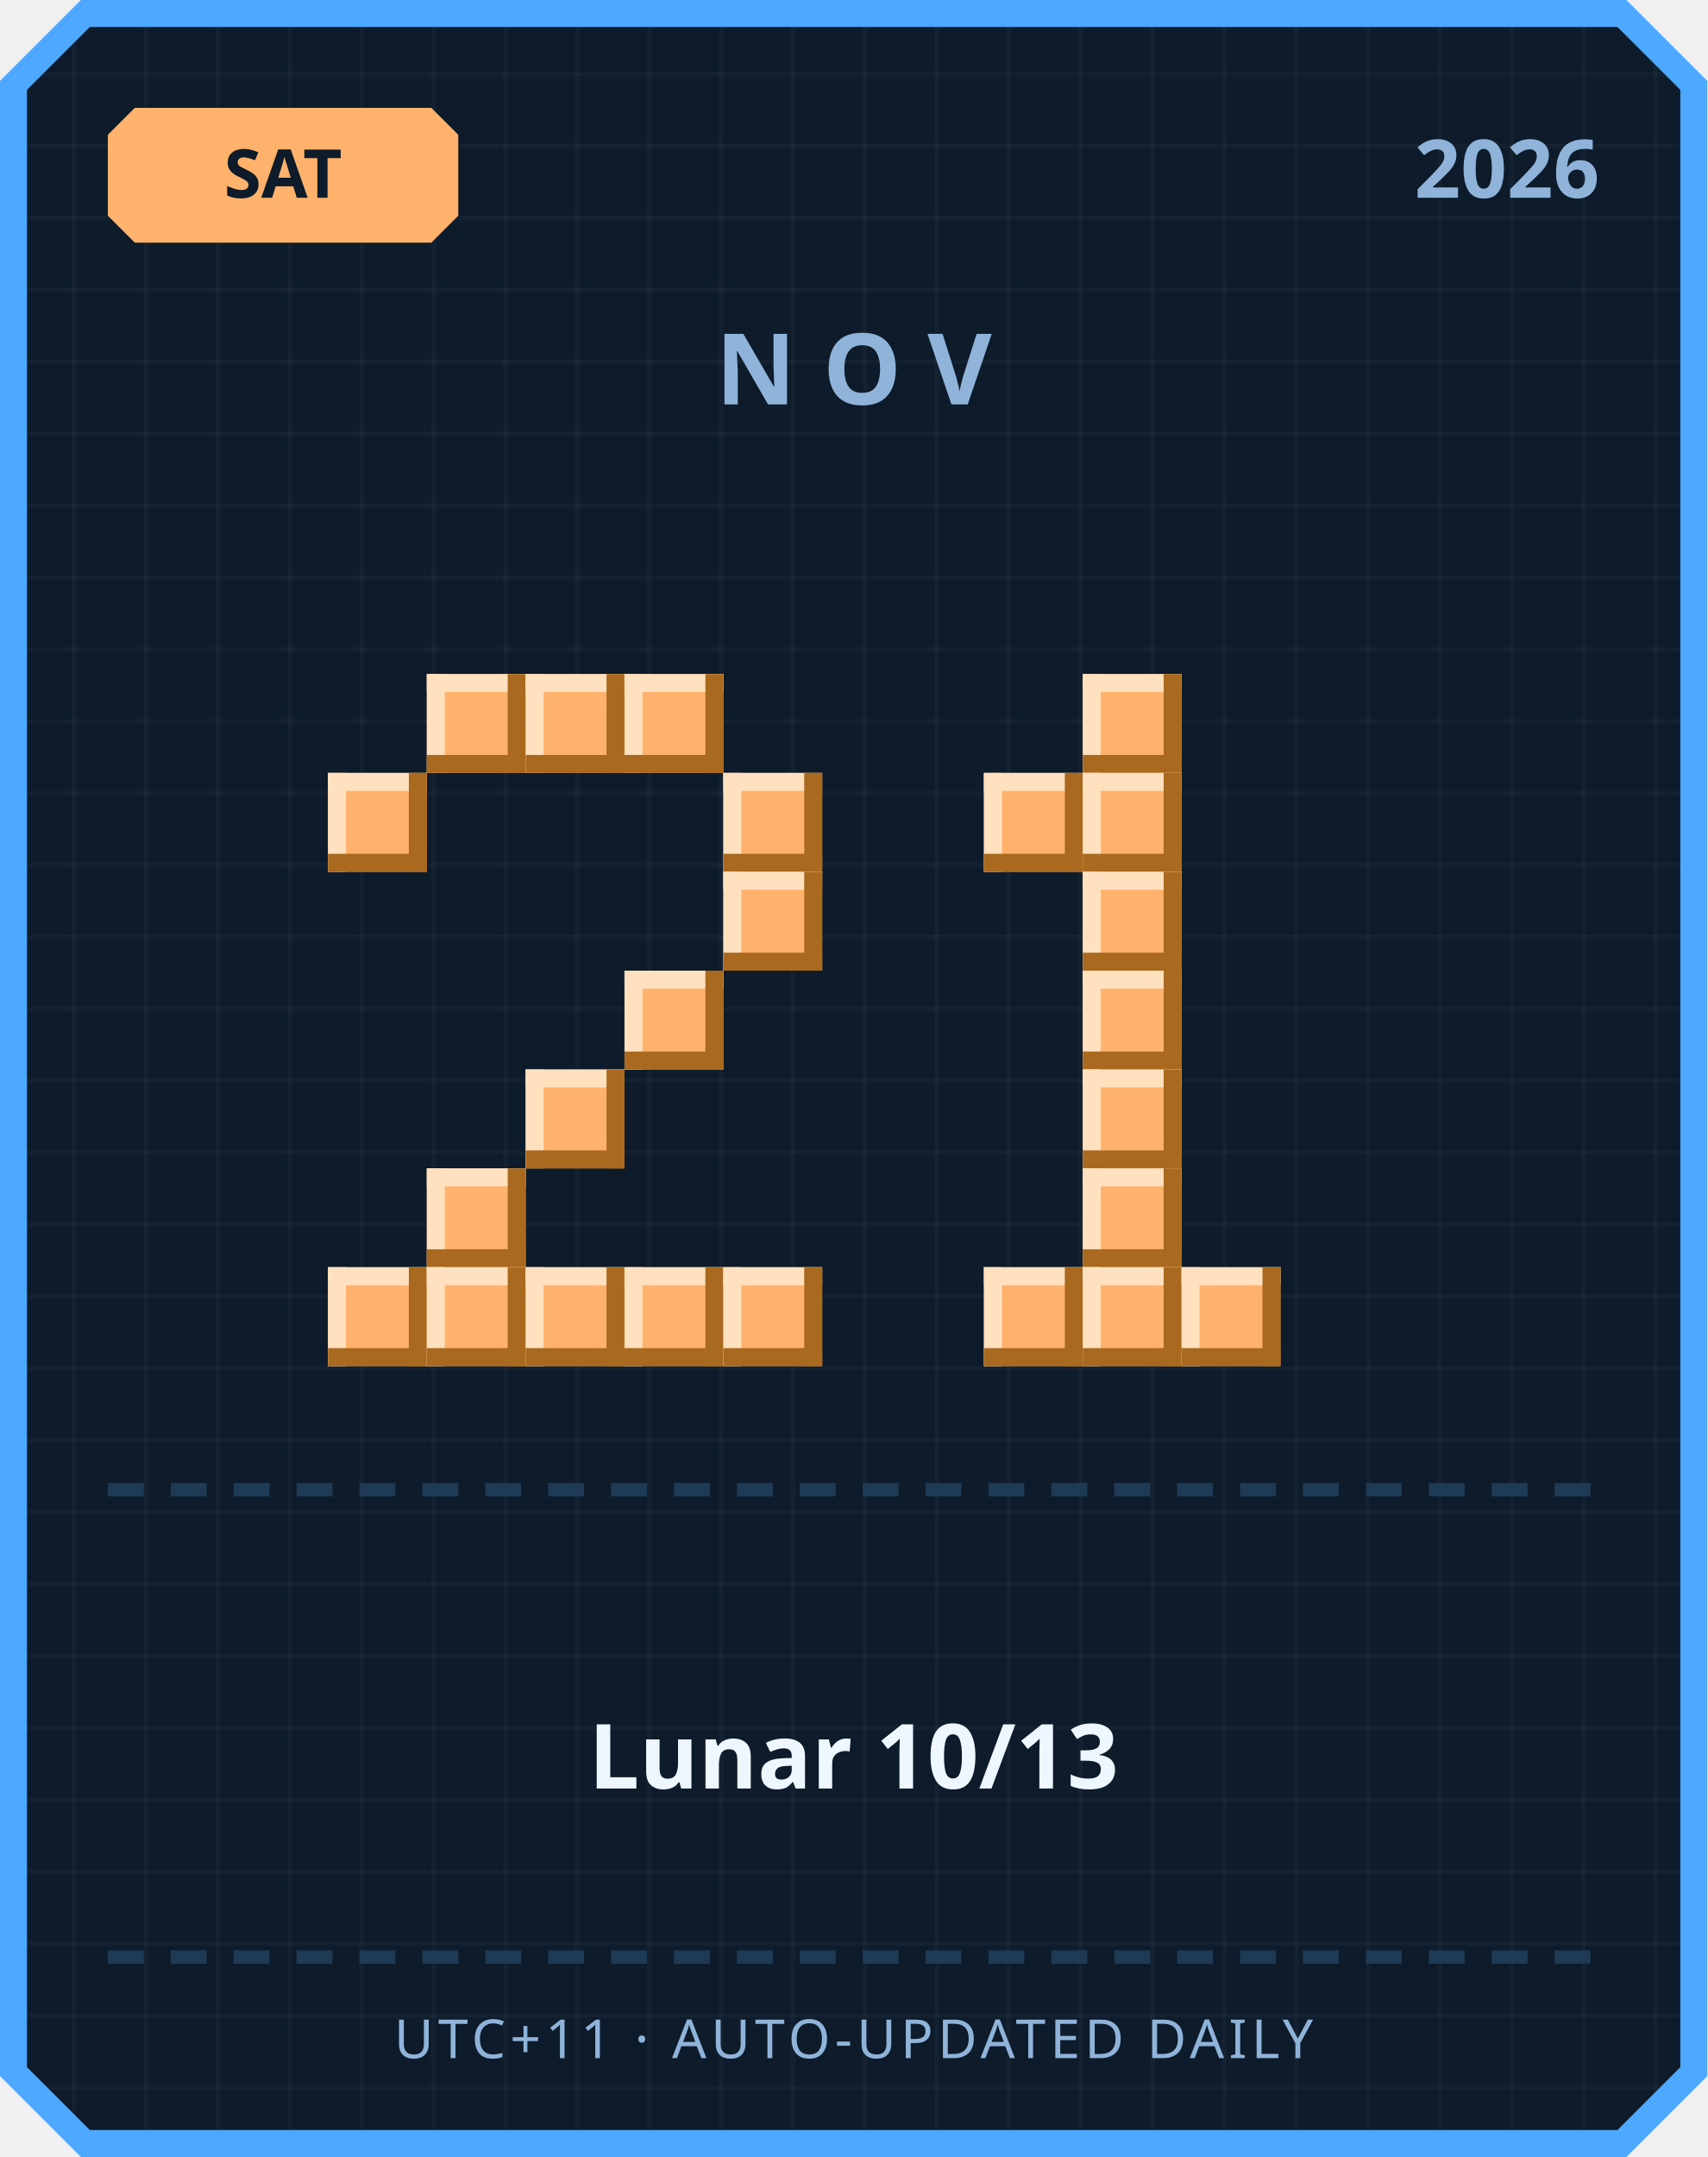
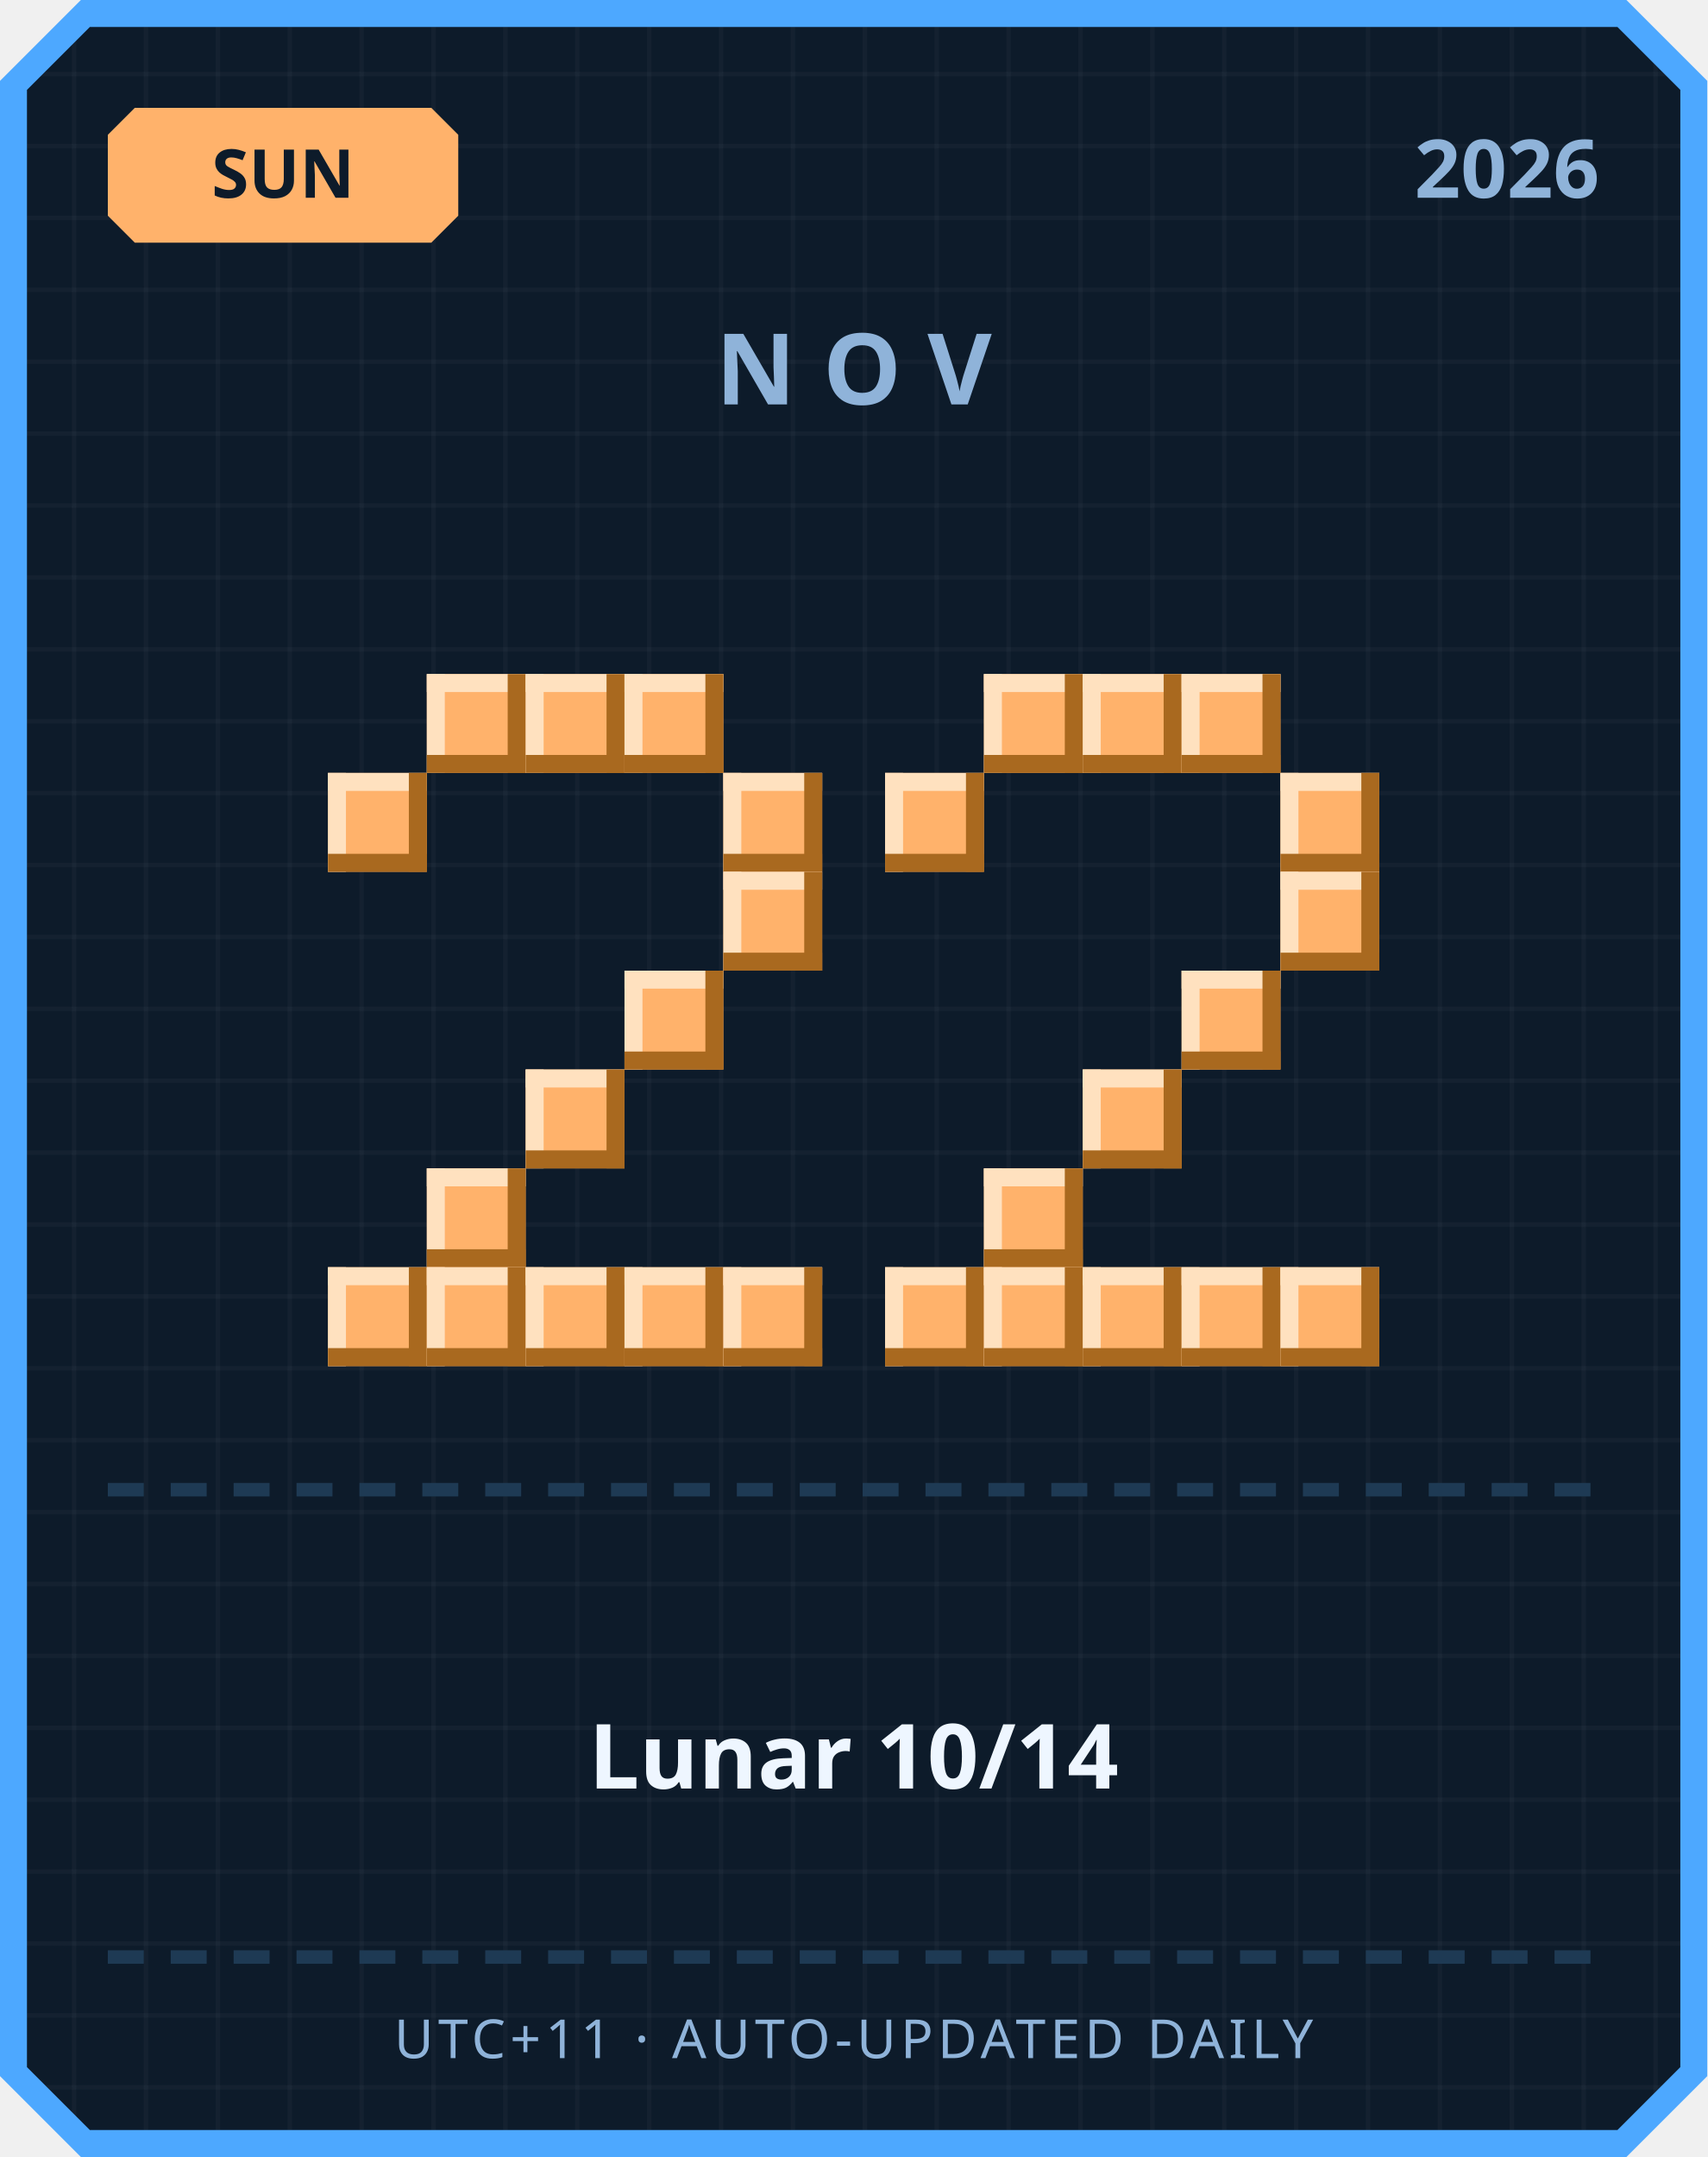
<svg xmlns="http://www.w3.org/2000/svg" width="380" height="480" viewBox="0 0 380 480">
  <defs>
    <pattern id="grid" width="16" height="16" patternUnits="userSpaceOnUse">
      <rect width="16" height="16" fill="#0d1b2a" />
      <rect width="1" height="16" fill="#ffffff" opacity="0.03" />
      <rect width="16" height="1" fill="#ffffff" opacity="0.03" />
    </pattern>
  </defs>
  <path d="M 18,0 L 362,0 L 380,18 L 380,462 L 362,480 L 18,480 L 0,462 L 0,18 Z" fill="#4da8ff" />
  <path d="M 20,6 L 360,6 L 374,20 L 374,460 L 360,474 L 20,474 L 6,460 L 6,20 Z" fill="url(#grid)" />
  <path d="M 30,24 L 96,24 L 102,30 L 102,48 L 96,54 L 30,54 L 24,48 L 24,30 Z" fill="#ffb26b" />
-   <text x="63" y="44" text-anchor="middle" font-family="'Segoe UI', sans-serif" font-size="15" font-weight="700" fill="#0d1b2a">SAT</text>
+   <text x="63" y="44" text-anchor="middle" font-family="'Segoe UI', sans-serif" font-size="15" font-weight="700" fill="#0d1b2a">SUN</text>
  <text x="356" y="44" text-anchor="end" font-family="'Segoe UI', sans-serif" font-size="18" font-weight="700" fill="#8fb3d9">2026</text>
  <text x="190" y="90" text-anchor="middle" font-family="'Segoe UI', sans-serif" font-size="22" font-weight="700" letter-spacing="6" fill="#8fb3d9">NOV</text>
  <rect x="95" y="150" width="22" height="22" fill="#ffb26b" />
  <rect x="95" y="150" width="22" height="4" fill="#ffe1bf" />
  <rect x="95" y="150" width="4" height="22" fill="#ffe1bf" />
  <rect x="95" y="168" width="22" height="4" fill="#a9691f" />
  <rect x="113" y="150" width="4" height="22" fill="#a9691f" />
  <rect x="117" y="150" width="22" height="22" fill="#ffb26b" />
  <rect x="117" y="150" width="22" height="4" fill="#ffe1bf" />
  <rect x="117" y="150" width="4" height="22" fill="#ffe1bf" />
  <rect x="117" y="168" width="22" height="4" fill="#a9691f" />
  <rect x="135" y="150" width="4" height="22" fill="#a9691f" />
  <rect x="139" y="150" width="22" height="22" fill="#ffb26b" />
  <rect x="139" y="150" width="22" height="4" fill="#ffe1bf" />
  <rect x="139" y="150" width="4" height="22" fill="#ffe1bf" />
  <rect x="139" y="168" width="22" height="4" fill="#a9691f" />
  <rect x="157" y="150" width="4" height="22" fill="#a9691f" />
  <rect x="73" y="172" width="22" height="22" fill="#ffb26b" />
  <rect x="73" y="172" width="22" height="4" fill="#ffe1bf" />
  <rect x="73" y="172" width="4" height="22" fill="#ffe1bf" />
  <rect x="73" y="190" width="22" height="4" fill="#a9691f" />
  <rect x="91" y="172" width="4" height="22" fill="#a9691f" />
  <rect x="161" y="172" width="22" height="22" fill="#ffb26b" />
  <rect x="161" y="172" width="22" height="4" fill="#ffe1bf" />
  <rect x="161" y="172" width="4" height="22" fill="#ffe1bf" />
  <rect x="161" y="190" width="22" height="4" fill="#a9691f" />
  <rect x="179" y="172" width="4" height="22" fill="#a9691f" />
  <rect x="161" y="194" width="22" height="22" fill="#ffb26b" />
  <rect x="161" y="194" width="22" height="4" fill="#ffe1bf" />
  <rect x="161" y="194" width="4" height="22" fill="#ffe1bf" />
  <rect x="161" y="212" width="22" height="4" fill="#a9691f" />
  <rect x="179" y="194" width="4" height="22" fill="#a9691f" />
  <rect x="139" y="216" width="22" height="22" fill="#ffb26b" />
  <rect x="139" y="216" width="22" height="4" fill="#ffe1bf" />
  <rect x="139" y="216" width="4" height="22" fill="#ffe1bf" />
  <rect x="139" y="234" width="22" height="4" fill="#a9691f" />
  <rect x="157" y="216" width="4" height="22" fill="#a9691f" />
  <rect x="117" y="238" width="22" height="22" fill="#ffb26b" />
  <rect x="117" y="238" width="22" height="4" fill="#ffe1bf" />
  <rect x="117" y="238" width="4" height="22" fill="#ffe1bf" />
  <rect x="117" y="256" width="22" height="4" fill="#a9691f" />
  <rect x="135" y="238" width="4" height="22" fill="#a9691f" />
  <rect x="95" y="260" width="22" height="22" fill="#ffb26b" />
  <rect x="95" y="260" width="22" height="4" fill="#ffe1bf" />
  <rect x="95" y="260" width="4" height="22" fill="#ffe1bf" />
  <rect x="95" y="278" width="22" height="4" fill="#a9691f" />
  <rect x="113" y="260" width="4" height="22" fill="#a9691f" />
  <rect x="73" y="282" width="22" height="22" fill="#ffb26b" />
  <rect x="73" y="282" width="22" height="4" fill="#ffe1bf" />
  <rect x="73" y="282" width="4" height="22" fill="#ffe1bf" />
  <rect x="73" y="300" width="22" height="4" fill="#a9691f" />
  <rect x="91" y="282" width="4" height="22" fill="#a9691f" />
  <rect x="95" y="282" width="22" height="22" fill="#ffb26b" />
  <rect x="95" y="282" width="22" height="4" fill="#ffe1bf" />
  <rect x="95" y="282" width="4" height="22" fill="#ffe1bf" />
  <rect x="95" y="300" width="22" height="4" fill="#a9691f" />
  <rect x="113" y="282" width="4" height="22" fill="#a9691f" />
  <rect x="117" y="282" width="22" height="22" fill="#ffb26b" />
  <rect x="117" y="282" width="22" height="4" fill="#ffe1bf" />
  <rect x="117" y="282" width="4" height="22" fill="#ffe1bf" />
  <rect x="117" y="300" width="22" height="4" fill="#a9691f" />
  <rect x="135" y="282" width="4" height="22" fill="#a9691f" />
  <rect x="139" y="282" width="22" height="22" fill="#ffb26b" />
  <rect x="139" y="282" width="22" height="4" fill="#ffe1bf" />
  <rect x="139" y="282" width="4" height="22" fill="#ffe1bf" />
  <rect x="139" y="300" width="22" height="4" fill="#a9691f" />
  <rect x="157" y="282" width="4" height="22" fill="#a9691f" />
  <rect x="161" y="282" width="22" height="22" fill="#ffb26b" />
  <rect x="161" y="282" width="22" height="4" fill="#ffe1bf" />
  <rect x="161" y="282" width="4" height="22" fill="#ffe1bf" />
  <rect x="161" y="300" width="22" height="4" fill="#a9691f" />
  <rect x="179" y="282" width="4" height="22" fill="#a9691f" />
+   <rect x="219" y="150" width="22" height="22" fill="#ffb26b" />
+   <rect x="219" y="150" width="22" height="4" fill="#ffe1bf" />
+   <rect x="219" y="150" width="4" height="22" fill="#ffe1bf" />
+   <rect x="219" y="168" width="22" height="4" fill="#a9691f" />
+   <rect x="237" y="150" width="4" height="22" fill="#a9691f" />
  <rect x="241" y="150" width="22" height="22" fill="#ffb26b" />
  <rect x="241" y="150" width="22" height="4" fill="#ffe1bf" />
  <rect x="241" y="150" width="4" height="22" fill="#ffe1bf" />
  <rect x="241" y="168" width="22" height="4" fill="#a9691f" />
  <rect x="259" y="150" width="4" height="22" fill="#a9691f" />
-   <rect x="219" y="172" width="22" height="22" fill="#ffb26b" />
-   <rect x="219" y="172" width="22" height="4" fill="#ffe1bf" />
-   <rect x="219" y="172" width="4" height="22" fill="#ffe1bf" />
-   <rect x="219" y="190" width="22" height="4" fill="#a9691f" />
-   <rect x="237" y="172" width="4" height="22" fill="#a9691f" />
-   <rect x="241" y="172" width="22" height="22" fill="#ffb26b" />
-   <rect x="241" y="172" width="22" height="4" fill="#ffe1bf" />
-   <rect x="241" y="172" width="4" height="22" fill="#ffe1bf" />
-   <rect x="241" y="190" width="22" height="4" fill="#a9691f" />
-   <rect x="259" y="172" width="4" height="22" fill="#a9691f" />
-   <rect x="241" y="194" width="22" height="22" fill="#ffb26b" />
-   <rect x="241" y="194" width="22" height="4" fill="#ffe1bf" />
-   <rect x="241" y="194" width="4" height="22" fill="#ffe1bf" />
-   <rect x="241" y="212" width="22" height="4" fill="#a9691f" />
-   <rect x="259" y="194" width="4" height="22" fill="#a9691f" />
-   <rect x="241" y="216" width="22" height="22" fill="#ffb26b" />
-   <rect x="241" y="216" width="22" height="4" fill="#ffe1bf" />
-   <rect x="241" y="216" width="4" height="22" fill="#ffe1bf" />
-   <rect x="241" y="234" width="22" height="4" fill="#a9691f" />
-   <rect x="259" y="216" width="4" height="22" fill="#a9691f" />
+   <rect x="263" y="150" width="22" height="22" fill="#ffb26b" />
+   <rect x="263" y="150" width="22" height="4" fill="#ffe1bf" />
+   <rect x="263" y="150" width="4" height="22" fill="#ffe1bf" />
+   <rect x="263" y="168" width="22" height="4" fill="#a9691f" />
+   <rect x="281" y="150" width="4" height="22" fill="#a9691f" />
+   <rect x="197" y="172" width="22" height="22" fill="#ffb26b" />
+   <rect x="197" y="172" width="22" height="4" fill="#ffe1bf" />
+   <rect x="197" y="172" width="4" height="22" fill="#ffe1bf" />
+   <rect x="197" y="190" width="22" height="4" fill="#a9691f" />
+   <rect x="215" y="172" width="4" height="22" fill="#a9691f" />
+   <rect x="285" y="172" width="22" height="22" fill="#ffb26b" />
+   <rect x="285" y="172" width="22" height="4" fill="#ffe1bf" />
+   <rect x="285" y="172" width="4" height="22" fill="#ffe1bf" />
+   <rect x="285" y="190" width="22" height="4" fill="#a9691f" />
+   <rect x="303" y="172" width="4" height="22" fill="#a9691f" />
+   <rect x="285" y="194" width="22" height="22" fill="#ffb26b" />
+   <rect x="285" y="194" width="22" height="4" fill="#ffe1bf" />
+   <rect x="285" y="194" width="4" height="22" fill="#ffe1bf" />
+   <rect x="285" y="212" width="22" height="4" fill="#a9691f" />
+   <rect x="303" y="194" width="4" height="22" fill="#a9691f" />
+   <rect x="263" y="216" width="22" height="22" fill="#ffb26b" />
+   <rect x="263" y="216" width="22" height="4" fill="#ffe1bf" />
+   <rect x="263" y="216" width="4" height="22" fill="#ffe1bf" />
+   <rect x="263" y="234" width="22" height="4" fill="#a9691f" />
+   <rect x="281" y="216" width="4" height="22" fill="#a9691f" />
  <rect x="241" y="238" width="22" height="22" fill="#ffb26b" />
  <rect x="241" y="238" width="22" height="4" fill="#ffe1bf" />
  <rect x="241" y="238" width="4" height="22" fill="#ffe1bf" />
  <rect x="241" y="256" width="22" height="4" fill="#a9691f" />
  <rect x="259" y="238" width="4" height="22" fill="#a9691f" />
-   <rect x="241" y="260" width="22" height="22" fill="#ffb26b" />
-   <rect x="241" y="260" width="22" height="4" fill="#ffe1bf" />
-   <rect x="241" y="260" width="4" height="22" fill="#ffe1bf" />
-   <rect x="241" y="278" width="22" height="4" fill="#a9691f" />
-   <rect x="259" y="260" width="4" height="22" fill="#a9691f" />
+   <rect x="219" y="260" width="22" height="22" fill="#ffb26b" />
+   <rect x="219" y="260" width="22" height="4" fill="#ffe1bf" />
+   <rect x="219" y="260" width="4" height="22" fill="#ffe1bf" />
+   <rect x="219" y="278" width="22" height="4" fill="#a9691f" />
+   <rect x="237" y="260" width="4" height="22" fill="#a9691f" />
+   <rect x="197" y="282" width="22" height="22" fill="#ffb26b" />
+   <rect x="197" y="282" width="22" height="4" fill="#ffe1bf" />
+   <rect x="197" y="282" width="4" height="22" fill="#ffe1bf" />
+   <rect x="197" y="300" width="22" height="4" fill="#a9691f" />
+   <rect x="215" y="282" width="4" height="22" fill="#a9691f" />
  <rect x="219" y="282" width="22" height="22" fill="#ffb26b" />
  <rect x="219" y="282" width="22" height="4" fill="#ffe1bf" />
  <rect x="219" y="282" width="4" height="22" fill="#ffe1bf" />
  <rect x="219" y="300" width="22" height="4" fill="#a9691f" />
  <rect x="237" y="282" width="4" height="22" fill="#a9691f" />
  <rect x="241" y="282" width="22" height="22" fill="#ffb26b" />
  <rect x="241" y="282" width="22" height="4" fill="#ffe1bf" />
  <rect x="241" y="282" width="4" height="22" fill="#ffe1bf" />
  <rect x="241" y="300" width="22" height="4" fill="#a9691f" />
  <rect x="259" y="282" width="4" height="22" fill="#a9691f" />
  <rect x="263" y="282" width="22" height="22" fill="#ffb26b" />
  <rect x="263" y="282" width="22" height="4" fill="#ffe1bf" />
  <rect x="263" y="282" width="4" height="22" fill="#ffe1bf" />
  <rect x="263" y="300" width="22" height="4" fill="#a9691f" />
  <rect x="281" y="282" width="4" height="22" fill="#a9691f" />
+   <rect x="285" y="282" width="22" height="22" fill="#ffb26b" />
+   <rect x="285" y="282" width="22" height="4" fill="#ffe1bf" />
+   <rect x="285" y="282" width="4" height="22" fill="#ffe1bf" />
+   <rect x="285" y="300" width="22" height="4" fill="#a9691f" />
+   <rect x="303" y="282" width="4" height="22" fill="#a9691f" />
  <rect x="24" y="330" width="8" height="3" fill="#1e3a54" />
  <rect x="38" y="330" width="8" height="3" fill="#1e3a54" />
  <rect x="52" y="330" width="8" height="3" fill="#1e3a54" />
  <rect x="66" y="330" width="8" height="3" fill="#1e3a54" />
  <rect x="80" y="330" width="8" height="3" fill="#1e3a54" />
  <rect x="94" y="330" width="8" height="3" fill="#1e3a54" />
  <rect x="108" y="330" width="8" height="3" fill="#1e3a54" />
  <rect x="122" y="330" width="8" height="3" fill="#1e3a54" />
  <rect x="136" y="330" width="8" height="3" fill="#1e3a54" />
  <rect x="150" y="330" width="8" height="3" fill="#1e3a54" />
  <rect x="164" y="330" width="8" height="3" fill="#1e3a54" />
  <rect x="178" y="330" width="8" height="3" fill="#1e3a54" />
  <rect x="192" y="330" width="8" height="3" fill="#1e3a54" />
  <rect x="206" y="330" width="8" height="3" fill="#1e3a54" />
  <rect x="220" y="330" width="8" height="3" fill="#1e3a54" />
  <rect x="234" y="330" width="8" height="3" fill="#1e3a54" />
  <rect x="248" y="330" width="8" height="3" fill="#1e3a54" />
  <rect x="262" y="330" width="8" height="3" fill="#1e3a54" />
  <rect x="276" y="330" width="8" height="3" fill="#1e3a54" />
  <rect x="290" y="330" width="8" height="3" fill="#1e3a54" />
  <rect x="304" y="330" width="8" height="3" fill="#1e3a54" />
  <rect x="318" y="330" width="8" height="3" fill="#1e3a54" />
  <rect x="332" y="330" width="8" height="3" fill="#1e3a54" />
  <rect x="346" y="330" width="8" height="3" fill="#1e3a54" />
-   <text x="190" y="398" text-anchor="middle" font-family="'Segoe UI', 'Microsoft JhengHei', sans-serif" font-size="20" font-weight="700" fill="#eef6ff">Lunar 10/13</text>
+   <text x="190" y="398" text-anchor="middle" font-family="'Segoe UI', 'Microsoft JhengHei', sans-serif" font-size="20" font-weight="700" fill="#eef6ff">Lunar 10/14</text>
  <rect x="24" y="434" width="8" height="3" fill="#1e3a54" />
  <rect x="38" y="434" width="8" height="3" fill="#1e3a54" />
  <rect x="52" y="434" width="8" height="3" fill="#1e3a54" />
  <rect x="66" y="434" width="8" height="3" fill="#1e3a54" />
  <rect x="80" y="434" width="8" height="3" fill="#1e3a54" />
  <rect x="94" y="434" width="8" height="3" fill="#1e3a54" />
  <rect x="108" y="434" width="8" height="3" fill="#1e3a54" />
  <rect x="122" y="434" width="8" height="3" fill="#1e3a54" />
  <rect x="136" y="434" width="8" height="3" fill="#1e3a54" />
  <rect x="150" y="434" width="8" height="3" fill="#1e3a54" />
  <rect x="164" y="434" width="8" height="3" fill="#1e3a54" />
  <rect x="178" y="434" width="8" height="3" fill="#1e3a54" />
  <rect x="192" y="434" width="8" height="3" fill="#1e3a54" />
  <rect x="206" y="434" width="8" height="3" fill="#1e3a54" />
  <rect x="220" y="434" width="8" height="3" fill="#1e3a54" />
  <rect x="234" y="434" width="8" height="3" fill="#1e3a54" />
  <rect x="248" y="434" width="8" height="3" fill="#1e3a54" />
  <rect x="262" y="434" width="8" height="3" fill="#1e3a54" />
  <rect x="276" y="434" width="8" height="3" fill="#1e3a54" />
  <rect x="290" y="434" width="8" height="3" fill="#1e3a54" />
  <rect x="304" y="434" width="8" height="3" fill="#1e3a54" />
  <rect x="318" y="434" width="8" height="3" fill="#1e3a54" />
  <rect x="332" y="434" width="8" height="3" fill="#1e3a54" />
  <rect x="346" y="434" width="8" height="3" fill="#1e3a54" />
  <text x="190" y="458" text-anchor="middle" font-family="'Segoe UI', sans-serif" font-size="12" letter-spacing="1" fill="#8fb3d9">UTC+11 · AUTO-UPDATED DAILY</text>
</svg>
